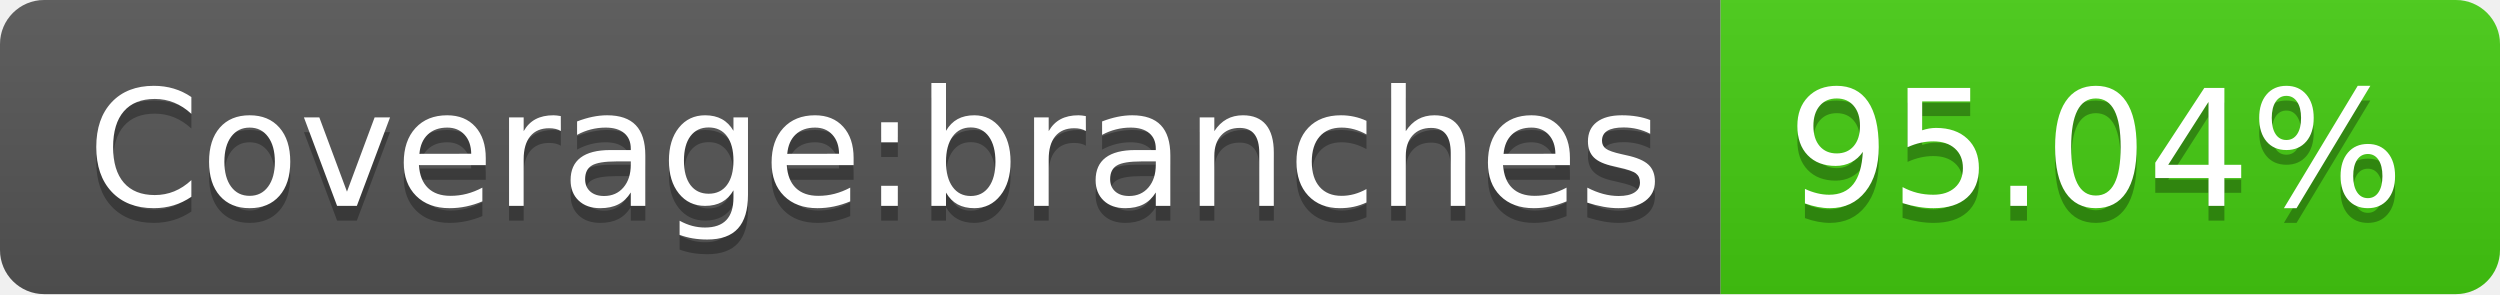
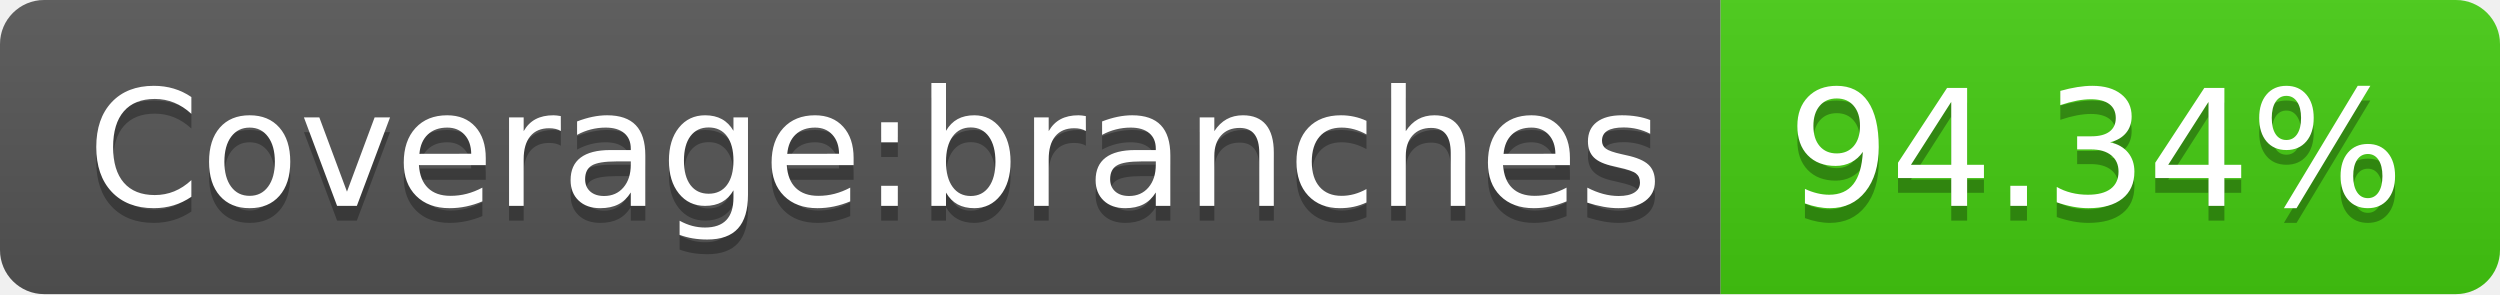
- <svg xmlns="http://www.w3.org/2000/svg" width="170" height="20" role="img" aria-label="Coverage:branches: 95.04%">
+ <svg xmlns="http://www.w3.org/2000/svg" width="170" height="20" role="img" aria-label="Coverage:branches: 94.34%">
  <linearGradient id="s" x2="0" y2="100%">
    <stop offset="0" stop-color="#bbb" stop-opacity=".1" />
    <stop offset="1" stop-opacity=".1" />
  </linearGradient>
  <clipPath id="r">
    <rect width="170" height="20" rx="3" fill="#fff" />
  </clipPath>
  <g clip-path="url(#r)">
    <rect width="117" height="20" fill="#555" />
    <rect x="117" width="53" height="20" fill="#4c1" />
    <rect width="170" height="20" fill="url(#s)" />
  </g>
  <g fill="#fff" text-anchor="middle" font-family="Verdana,Geneva,DejaVu Sans,sans-serif" text-rendering="geometricPrecision" font-size="110">
    <text aria-hidden="true" x="595" y="150" fill="#010101" fill-opacity=".3" transform="scale(.1)" textLength="1070">Coverage:branches</text>
    <text x="595" y="140" transform="scale(.1)" fill="#fff" textLength="1070">Coverage:branches</text>
-     <text aria-hidden="true" x="1425" y="150" fill="#010101" fill-opacity=".3" transform="scale(.1)" textLength="430">95.04%</text>
-     <text x="1425" y="140" transform="scale(.1)" fill="#fff" textLength="430">95.04%</text>
+     <text aria-hidden="true" x="1425" y="150" fill="#010101" fill-opacity=".3" transform="scale(.1)" textLength="430">94.34%</text>
+     <text x="1425" y="140" transform="scale(.1)" fill="#fff" textLength="430">94.34%</text>
  </g>
</svg>
